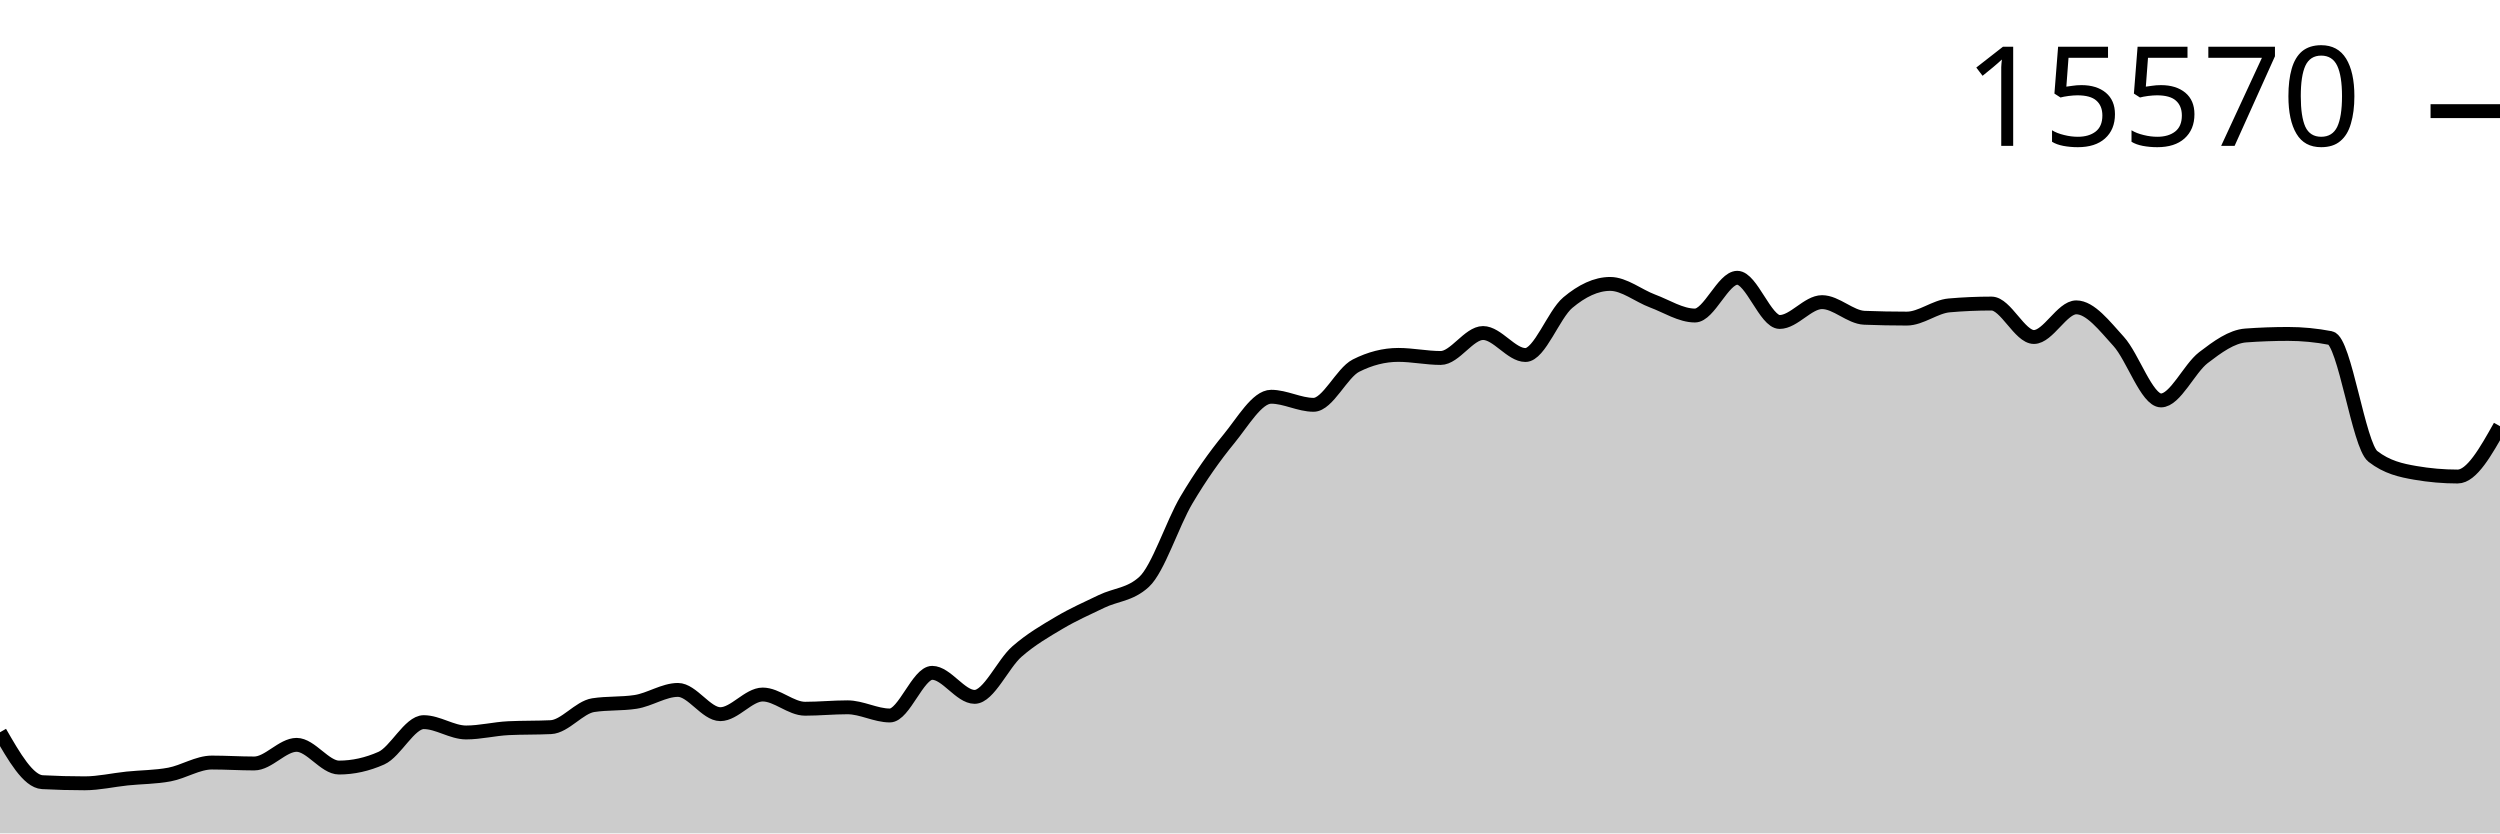
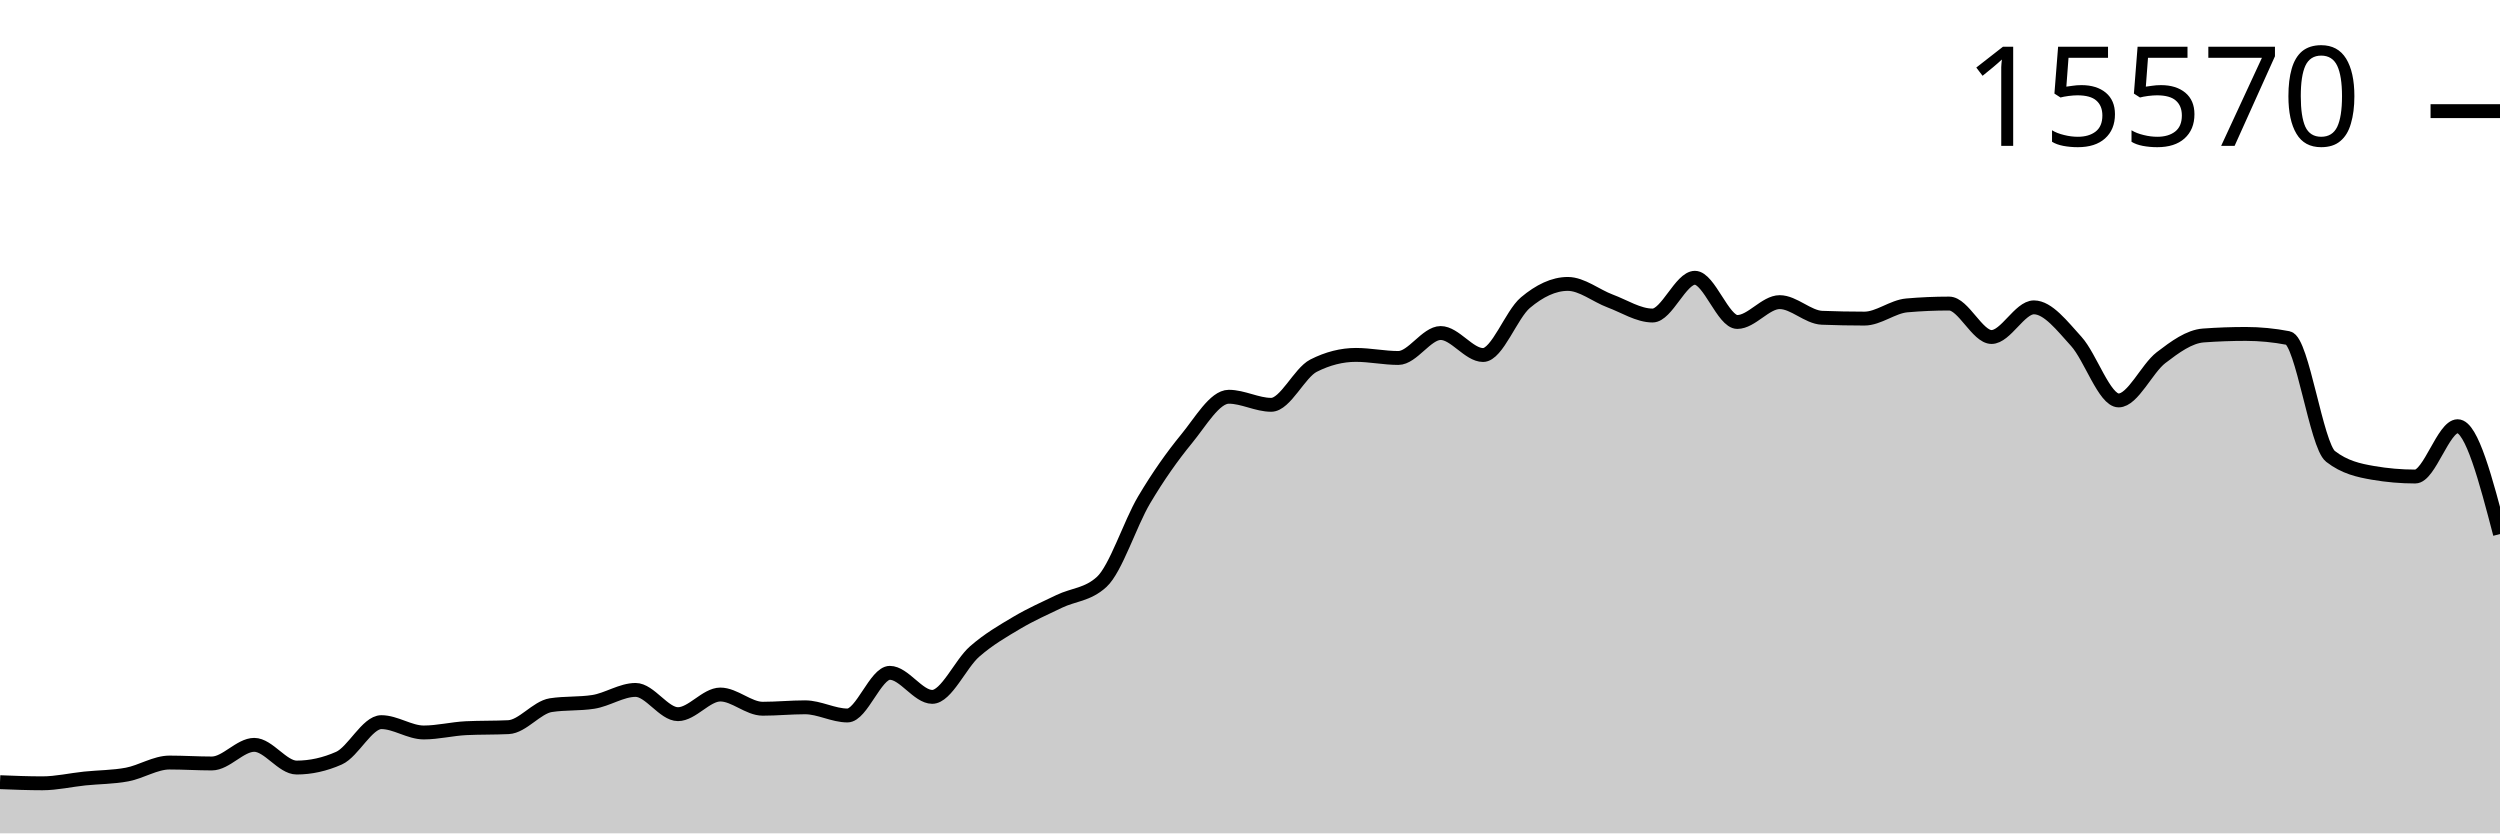
<svg xmlns="http://www.w3.org/2000/svg" viewBox="0 0 180 60">
  <g transform="translate(0,20)">
-     <path class="area" fill="rgba(0, 0, 0, 0.2)" d="M0,32.723C1.017,34.493,2.034,36.263,3.051,36.317C4.068,36.371,5.085,36.398,6.102,36.398C7.119,36.398,8.136,36.158,9.153,36.052C10.169,35.947,11.186,35.957,12.203,35.765C13.22,35.574,14.237,34.903,15.254,34.903C16.271,34.903,17.288,34.97,18.305,34.97C19.322,34.97,20.339,33.629,21.356,33.629C22.373,33.629,23.39,35.264,24.407,35.264C25.424,35.264,26.441,35.038,27.458,34.587C28.475,34.135,29.492,31.994,30.508,31.994C31.525,31.994,32.542,32.738,33.559,32.738C34.576,32.738,35.593,32.478,36.61,32.429C37.627,32.38,38.644,32.404,39.661,32.355C40.678,32.306,41.695,30.929,42.712,30.771C43.729,30.614,44.746,30.693,45.763,30.536C46.78,30.379,47.797,29.674,48.814,29.674C49.831,29.674,50.847,31.42,51.864,31.42C52.881,31.42,53.898,30.006,54.915,30.006C55.932,30.006,56.949,31.029,57.966,31.029C58.983,31.029,60,30.926,61.017,30.926C62.034,30.926,63.051,31.515,64.068,31.515C65.085,31.515,66.102,28.444,67.119,28.444C68.136,28.444,69.153,30.175,70.169,30.175C71.186,30.175,72.203,27.802,73.22,26.912C74.237,26.022,75.254,25.438,76.271,24.835C77.288,24.232,78.305,23.786,79.322,23.296C80.339,22.806,81.356,22.829,82.373,21.897C83.39,20.964,84.407,17.712,85.424,15.997C86.441,14.282,87.458,12.846,88.475,11.607C89.492,10.369,90.508,8.566,91.525,8.566C92.542,8.566,93.559,9.147,94.576,9.147C95.593,9.147,96.61,6.842,97.627,6.327C98.644,5.811,99.661,5.553,100.678,5.553C101.695,5.553,102.712,5.774,103.729,5.774C104.746,5.774,105.763,3.977,106.78,3.977C107.797,3.977,108.814,5.561,109.831,5.561C110.847,5.561,111.864,2.643,112.881,1.79C113.898,0.937,114.915,0.442,115.932,0.442C116.949,0.442,117.966,1.293,118.983,1.672C120,2.051,121.017,2.718,122.034,2.718C123.051,2.718,124.068,0,125.085,0C126.102,0,127.119,3.182,128.136,3.182C129.153,3.182,130.169,1.753,131.186,1.753C132.203,1.753,133.22,2.84,134.237,2.88C135.254,2.919,136.271,2.939,137.288,2.939C138.305,2.939,139.322,2.077,140.339,1.989C141.356,1.9,142.373,1.856,143.39,1.856C144.407,1.856,145.424,4.264,146.441,4.264C147.458,4.264,148.475,2.129,149.492,2.129C150.508,2.129,151.525,3.464,152.542,4.581C153.559,5.698,154.576,8.831,155.593,8.831C156.61,8.831,157.627,6.532,158.644,5.752C159.661,4.973,160.678,4.228,161.695,4.154C162.712,4.08,163.729,4.043,164.746,4.043C165.763,4.043,166.78,4.142,167.797,4.338C168.814,4.534,169.831,12.069,170.847,12.86C171.864,13.65,172.881,13.869,173.898,14.045C174.915,14.222,175.932,14.31,176.949,14.31C177.966,14.31,178.983,12.499,180,10.687L180,40C178.983,40,177.966,40,176.949,40C175.932,40,174.915,40,173.898,40C172.881,40,171.864,40,170.847,40C169.831,40,168.814,40,167.797,40C166.78,40,165.763,40,164.746,40C163.729,40,162.712,40,161.695,40C160.678,40,159.661,40,158.644,40C157.627,40,156.61,40,155.593,40C154.576,40,153.559,40,152.542,40C151.525,40,150.508,40,149.492,40C148.475,40,147.458,40,146.441,40C145.424,40,144.407,40,143.39,40C142.373,40,141.356,40,140.339,40C139.322,40,138.305,40,137.288,40C136.271,40,135.254,40,134.237,40C133.22,40,132.203,40,131.186,40C130.169,40,129.153,40,128.136,40C127.119,40,126.102,40,125.085,40C124.068,40,123.051,40,122.034,40C121.017,40,120,40,118.983,40C117.966,40,116.949,40,115.932,40C114.915,40,113.898,40,112.881,40C111.864,40,110.847,40,109.831,40C108.814,40,107.797,40,106.78,40C105.763,40,104.746,40,103.729,40C102.712,40,101.695,40,100.678,40C99.661,40,98.644,40,97.627,40C96.61,40,95.593,40,94.576,40C93.559,40,92.542,40,91.525,40C90.508,40,89.492,40,88.475,40C87.458,40,86.441,40,85.424,40C84.407,40,83.39,40,82.373,40C81.356,40,80.339,40,79.322,40C78.305,40,77.288,40,76.271,40C75.254,40,74.237,40,73.22,40C72.203,40,71.186,40,70.169,40C69.153,40,68.136,40,67.119,40C66.102,40,65.085,40,64.068,40C63.051,40,62.034,40,61.017,40C60,40,58.983,40,57.966,40C56.949,40,55.932,40,54.915,40C53.898,40,52.881,40,51.864,40C50.847,40,49.831,40,48.814,40C47.797,40,46.78,40,45.763,40C44.746,40,43.729,40,42.712,40C41.695,40,40.678,40,39.661,40C38.644,40,37.627,40,36.61,40C35.593,40,34.576,40,33.559,40C32.542,40,31.525,40,30.508,40C29.492,40,28.475,40,27.458,40C26.441,40,25.424,40,24.407,40C23.39,40,22.373,40,21.356,40C20.339,40,19.322,40,18.305,40C17.288,40,16.271,40,15.254,40C14.237,40,13.22,40,12.203,40C11.186,40,10.169,40,9.153,40C8.136,40,7.119,40,6.102,40C5.085,40,4.068,40,3.051,40C2.034,40,1.017,40,0,40Z" />
-     <path class="line" stroke="black" fill="none" d="M0,32.723C1.017,34.493,2.034,36.263,3.051,36.317C4.068,36.371,5.085,36.398,6.102,36.398C7.119,36.398,8.136,36.158,9.153,36.052C10.169,35.947,11.186,35.957,12.203,35.765C13.22,35.574,14.237,34.903,15.254,34.903C16.271,34.903,17.288,34.97,18.305,34.97C19.322,34.97,20.339,33.629,21.356,33.629C22.373,33.629,23.39,35.264,24.407,35.264C25.424,35.264,26.441,35.038,27.458,34.587C28.475,34.135,29.492,31.994,30.508,31.994C31.525,31.994,32.542,32.738,33.559,32.738C34.576,32.738,35.593,32.478,36.61,32.429C37.627,32.38,38.644,32.404,39.661,32.355C40.678,32.306,41.695,30.929,42.712,30.771C43.729,30.614,44.746,30.693,45.763,30.536C46.78,30.379,47.797,29.674,48.814,29.674C49.831,29.674,50.847,31.42,51.864,31.42C52.881,31.42,53.898,30.006,54.915,30.006C55.932,30.006,56.949,31.029,57.966,31.029C58.983,31.029,60,30.926,61.017,30.926C62.034,30.926,63.051,31.515,64.068,31.515C65.085,31.515,66.102,28.444,67.119,28.444C68.136,28.444,69.153,30.175,70.169,30.175C71.186,30.175,72.203,27.802,73.22,26.912C74.237,26.022,75.254,25.438,76.271,24.835C77.288,24.232,78.305,23.786,79.322,23.296C80.339,22.806,81.356,22.829,82.373,21.897C83.39,20.964,84.407,17.712,85.424,15.997C86.441,14.282,87.458,12.846,88.475,11.607C89.492,10.369,90.508,8.566,91.525,8.566C92.542,8.566,93.559,9.147,94.576,9.147C95.593,9.147,96.61,6.842,97.627,6.327C98.644,5.811,99.661,5.553,100.678,5.553C101.695,5.553,102.712,5.774,103.729,5.774C104.746,5.774,105.763,3.977,106.78,3.977C107.797,3.977,108.814,5.561,109.831,5.561C110.847,5.561,111.864,2.643,112.881,1.79C113.898,0.937,114.915,0.442,115.932,0.442C116.949,0.442,117.966,1.293,118.983,1.672C120,2.051,121.017,2.718,122.034,2.718C123.051,2.718,124.068,0,125.085,0C126.102,0,127.119,3.182,128.136,3.182C129.153,3.182,130.169,1.753,131.186,1.753C132.203,1.753,133.22,2.84,134.237,2.88C135.254,2.919,136.271,2.939,137.288,2.939C138.305,2.939,139.322,2.077,140.339,1.989C141.356,1.9,142.373,1.856,143.39,1.856C144.407,1.856,145.424,4.264,146.441,4.264C147.458,4.264,148.475,2.129,149.492,2.129C150.508,2.129,151.525,3.464,152.542,4.581C153.559,5.698,154.576,8.831,155.593,8.831C156.61,8.831,157.627,6.532,158.644,5.752C159.661,4.973,160.678,4.228,161.695,4.154C162.712,4.08,163.729,4.043,164.746,4.043C165.763,4.043,166.78,4.142,167.797,4.338C168.814,4.534,169.831,12.069,170.847,12.86C171.864,13.65,172.881,13.869,173.898,14.045C174.915,14.222,175.932,14.31,176.949,14.31C177.966,14.31,178.983,12.499,180,10.687" />
+     <path class="area" fill="rgba(0, 0, 0, 0.2)" d="M0,36.317C1.017,36.358,2.034,36.398,3.051,36.398C4.068,36.398,5.085,36.158,6.102,36.052C7.119,35.947,8.136,35.957,9.153,35.765C10.169,35.574,11.186,34.903,12.203,34.903C13.22,34.903,14.237,34.97,15.254,34.97C16.271,34.97,17.288,33.629,18.305,33.629C19.322,33.629,20.339,35.264,21.356,35.264C22.373,35.264,23.39,35.038,24.407,34.587C25.424,34.135,26.441,31.994,27.458,31.994C28.475,31.994,29.492,32.738,30.508,32.738C31.525,32.738,32.542,32.478,33.559,32.429C34.576,32.38,35.593,32.404,36.61,32.355C37.627,32.306,38.644,30.929,39.661,30.771C40.678,30.614,41.695,30.693,42.712,30.536C43.729,30.379,44.746,29.674,45.763,29.674C46.78,29.674,47.797,31.42,48.814,31.42C49.831,31.42,50.847,30.006,51.864,30.006C52.881,30.006,53.898,31.029,54.915,31.029C55.932,31.029,56.949,30.926,57.966,30.926C58.983,30.926,60,31.515,61.017,31.515C62.034,31.515,63.051,28.444,64.068,28.444C65.085,28.444,66.102,30.175,67.119,30.175C68.136,30.175,69.153,27.802,70.169,26.912C71.186,26.022,72.203,25.438,73.22,24.835C74.237,24.232,75.254,23.786,76.271,23.296C77.288,22.806,78.305,22.829,79.322,21.897C80.339,20.964,81.356,17.712,82.373,15.997C83.39,14.282,84.407,12.846,85.424,11.607C86.441,10.369,87.458,8.566,88.475,8.566C89.492,8.566,90.508,9.147,91.525,9.147C92.542,9.147,93.559,6.842,94.576,6.327C95.593,5.811,96.61,5.553,97.627,5.553C98.644,5.553,99.661,5.774,100.678,5.774C101.695,5.774,102.712,3.977,103.729,3.977C104.746,3.977,105.763,5.561,106.78,5.561C107.797,5.561,108.814,2.643,109.831,1.79C110.847,0.937,111.864,0.442,112.881,0.442C113.898,0.442,114.915,1.293,115.932,1.672C116.949,2.051,117.966,2.718,118.983,2.718C120,2.718,121.017,0,122.034,0C123.051,0,124.068,3.182,125.085,3.182C126.102,3.182,127.119,1.753,128.136,1.753C129.153,1.753,130.169,2.84,131.186,2.88C132.203,2.919,133.22,2.939,134.237,2.939C135.254,2.939,136.271,2.077,137.288,1.989C138.305,1.9,139.322,1.856,140.339,1.856C141.356,1.856,142.373,4.264,143.39,4.264C144.407,4.264,145.424,2.129,146.441,2.129C147.458,2.129,148.475,3.464,149.492,4.581C150.508,5.698,151.525,8.831,152.542,8.831C153.559,8.831,154.576,6.532,155.593,5.752C156.61,4.973,157.627,4.228,158.644,4.154C159.661,4.08,160.678,4.043,161.695,4.043C162.712,4.043,163.729,4.142,164.746,4.338C165.763,4.534,166.78,12.069,167.797,12.86C168.814,13.65,169.831,13.869,170.847,14.045C171.864,14.222,172.881,14.31,173.898,14.31C174.915,14.31,175.932,10.687,176.949,10.687C177.966,10.687,178.983,14.568,180,18.45L180,40C178.983,40,177.966,40,176.949,40C175.932,40,174.915,40,173.898,40C172.881,40,171.864,40,170.847,40C169.831,40,168.814,40,167.797,40C166.78,40,165.763,40,164.746,40C163.729,40,162.712,40,161.695,40C160.678,40,159.661,40,158.644,40C157.627,40,156.61,40,155.593,40C154.576,40,153.559,40,152.542,40C151.525,40,150.508,40,149.492,40C148.475,40,147.458,40,146.441,40C145.424,40,144.407,40,143.39,40C142.373,40,141.356,40,140.339,40C139.322,40,138.305,40,137.288,40C136.271,40,135.254,40,134.237,40C133.22,40,132.203,40,131.186,40C130.169,40,129.153,40,128.136,40C127.119,40,126.102,40,125.085,40C124.068,40,123.051,40,122.034,40C121.017,40,120,40,118.983,40C117.966,40,116.949,40,115.932,40C114.915,40,113.898,40,112.881,40C111.864,40,110.847,40,109.831,40C108.814,40,107.797,40,106.78,40C105.763,40,104.746,40,103.729,40C102.712,40,101.695,40,100.678,40C99.661,40,98.644,40,97.627,40C96.61,40,95.593,40,94.576,40C93.559,40,92.542,40,91.525,40C90.508,40,89.492,40,88.475,40C87.458,40,86.441,40,85.424,40C84.407,40,83.39,40,82.373,40C81.356,40,80.339,40,79.322,40C78.305,40,77.288,40,76.271,40C75.254,40,74.237,40,73.22,40C72.203,40,71.186,40,70.169,40C69.153,40,68.136,40,67.119,40C66.102,40,65.085,40,64.068,40C63.051,40,62.034,40,61.017,40C60,40,58.983,40,57.966,40C56.949,40,55.932,40,54.915,40C53.898,40,52.881,40,51.864,40C50.847,40,49.831,40,48.814,40C47.797,40,46.78,40,45.763,40C44.746,40,43.729,40,42.712,40C41.695,40,40.678,40,39.661,40C38.644,40,37.627,40,36.61,40C35.593,40,34.576,40,33.559,40C32.542,40,31.525,40,30.508,40C29.492,40,28.475,40,27.458,40C26.441,40,25.424,40,24.407,40C23.39,40,22.373,40,21.356,40C20.339,40,19.322,40,18.305,40C17.288,40,16.271,40,15.254,40C14.237,40,13.22,40,12.203,40C11.186,40,10.169,40,9.153,40C8.136,40,7.119,40,6.102,40C5.085,40,4.068,40,3.051,40C2.034,40,1.017,40,0,40Z" />
+     <path class="line" stroke="black" fill="none" d="M0,36.317C1.017,36.358,2.034,36.398,3.051,36.398C4.068,36.398,5.085,36.158,6.102,36.052C7.119,35.947,8.136,35.957,9.153,35.765C10.169,35.574,11.186,34.903,12.203,34.903C13.22,34.903,14.237,34.97,15.254,34.97C16.271,34.97,17.288,33.629,18.305,33.629C19.322,33.629,20.339,35.264,21.356,35.264C22.373,35.264,23.39,35.038,24.407,34.587C25.424,34.135,26.441,31.994,27.458,31.994C28.475,31.994,29.492,32.738,30.508,32.738C31.525,32.738,32.542,32.478,33.559,32.429C34.576,32.38,35.593,32.404,36.61,32.355C37.627,32.306,38.644,30.929,39.661,30.771C40.678,30.614,41.695,30.693,42.712,30.536C43.729,30.379,44.746,29.674,45.763,29.674C46.78,29.674,47.797,31.42,48.814,31.42C49.831,31.42,50.847,30.006,51.864,30.006C52.881,30.006,53.898,31.029,54.915,31.029C55.932,31.029,56.949,30.926,57.966,30.926C58.983,30.926,60,31.515,61.017,31.515C62.034,31.515,63.051,28.444,64.068,28.444C65.085,28.444,66.102,30.175,67.119,30.175C68.136,30.175,69.153,27.802,70.169,26.912C71.186,26.022,72.203,25.438,73.22,24.835C74.237,24.232,75.254,23.786,76.271,23.296C77.288,22.806,78.305,22.829,79.322,21.897C80.339,20.964,81.356,17.712,82.373,15.997C83.39,14.282,84.407,12.846,85.424,11.607C86.441,10.369,87.458,8.566,88.475,8.566C89.492,8.566,90.508,9.147,91.525,9.147C92.542,9.147,93.559,6.842,94.576,6.327C95.593,5.811,96.61,5.553,97.627,5.553C98.644,5.553,99.661,5.774,100.678,5.774C101.695,5.774,102.712,3.977,103.729,3.977C104.746,3.977,105.763,5.561,106.78,5.561C107.797,5.561,108.814,2.643,109.831,1.79C110.847,0.937,111.864,0.442,112.881,0.442C113.898,0.442,114.915,1.293,115.932,1.672C116.949,2.051,117.966,2.718,118.983,2.718C120,2.718,121.017,0,122.034,0C123.051,0,124.068,3.182,125.085,3.182C126.102,3.182,127.119,1.753,128.136,1.753C129.153,1.753,130.169,2.84,131.186,2.88C132.203,2.919,133.22,2.939,134.237,2.939C135.254,2.939,136.271,2.077,137.288,1.989C138.305,1.9,139.322,1.856,140.339,1.856C141.356,1.856,142.373,4.264,143.39,4.264C144.407,4.264,145.424,2.129,146.441,2.129C147.458,2.129,148.475,3.464,149.492,4.581C150.508,5.698,151.525,8.831,152.542,8.831C153.559,8.831,154.576,6.532,155.593,5.752C156.61,4.973,157.627,4.228,158.644,4.154C159.661,4.08,160.678,4.043,161.695,4.043C162.712,4.043,163.729,4.142,164.746,4.338C165.763,4.534,166.78,12.069,167.797,12.86C168.814,13.65,169.831,13.869,170.847,14.045C171.864,14.222,172.881,14.31,173.898,14.31C174.915,14.31,175.932,10.687,176.949,10.687C177.966,10.687,178.983,14.568,180,18.45" />
    <path class="axis-ceiling" stroke-width="1" stroke="black" fill="none" d="M175,-11.998L180,-11.998" />
    <text class="axis-ceiling-label" font-family="sans-serif" text-anchor="end" font-size="10px" x="170" y="-9.498">15570</text>
  </g>
</svg>
